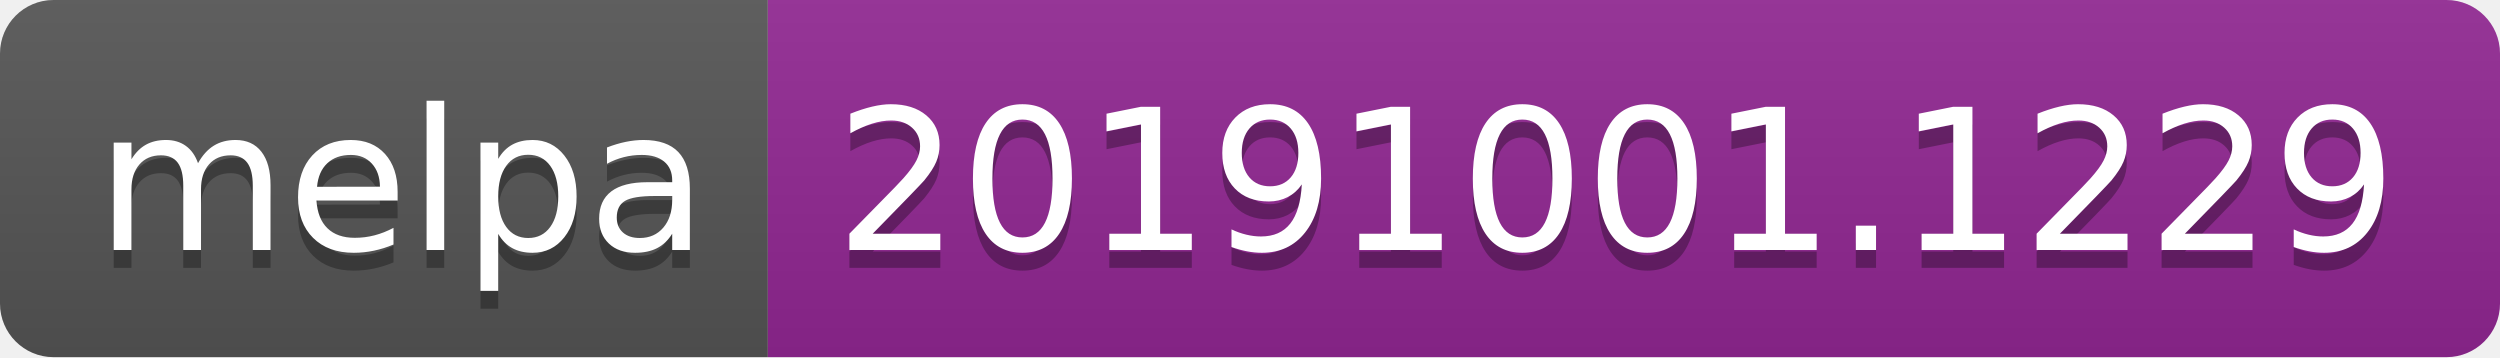
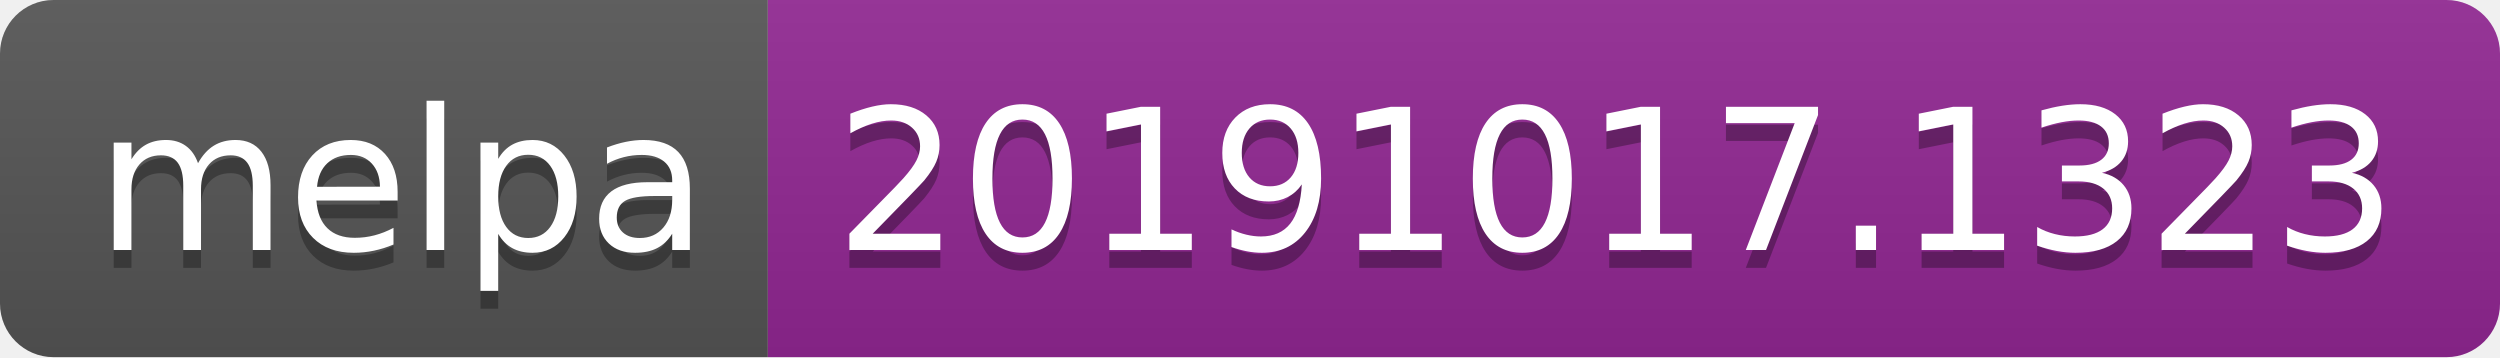
<svg xmlns="http://www.w3.org/2000/svg" width="140" height="20">
  <linearGradient id="b" x2="0" y2="100%">
    <stop offset="0" stop-color="#bbb" stop-opacity=".1" />
    <stop offset="1" stop-opacity=".1" />
  </linearGradient>
  <clipPath id="a">
    <rect width="140" height="20" rx="3" fill="#fff" />
  </clipPath>
  <g clip-path="url(#a)">
    <path fill="#555" d="M0 0h43v20H0z" />
    <path fill="#922793" d="M43 0h97v20H43z" />
    <path fill="url(#b)" d="M0 0h140v20H0z" />
  </g>
  <g fill="#fff" text-anchor="middle" font-family="DejaVu Sans,Verdana,Geneva,sans-serif" font-size="110">
    <text x="225" y="150" fill="#010101" fill-opacity=".3" transform="scale(.1)" textLength="330">melpa</text>
    <text x="225" y="140" transform="scale(.1)" textLength="330">melpa</text>
-     <text x="905" y="150" fill="#010101" fill-opacity=".3" transform="scale(.1)" textLength="870">20191001.1229</text>
-     <text x="905" y="140" transform="scale(.1)" textLength="870">20191001.1229</text>
+     <text x="905" y="150" fill="#010101" fill-opacity=".3" transform="scale(.1)" textLength="870">20191017.1323</text>
+     <text x="905" y="140" transform="scale(.1)" textLength="870">20191017.1323</text>
  </g>
</svg>
